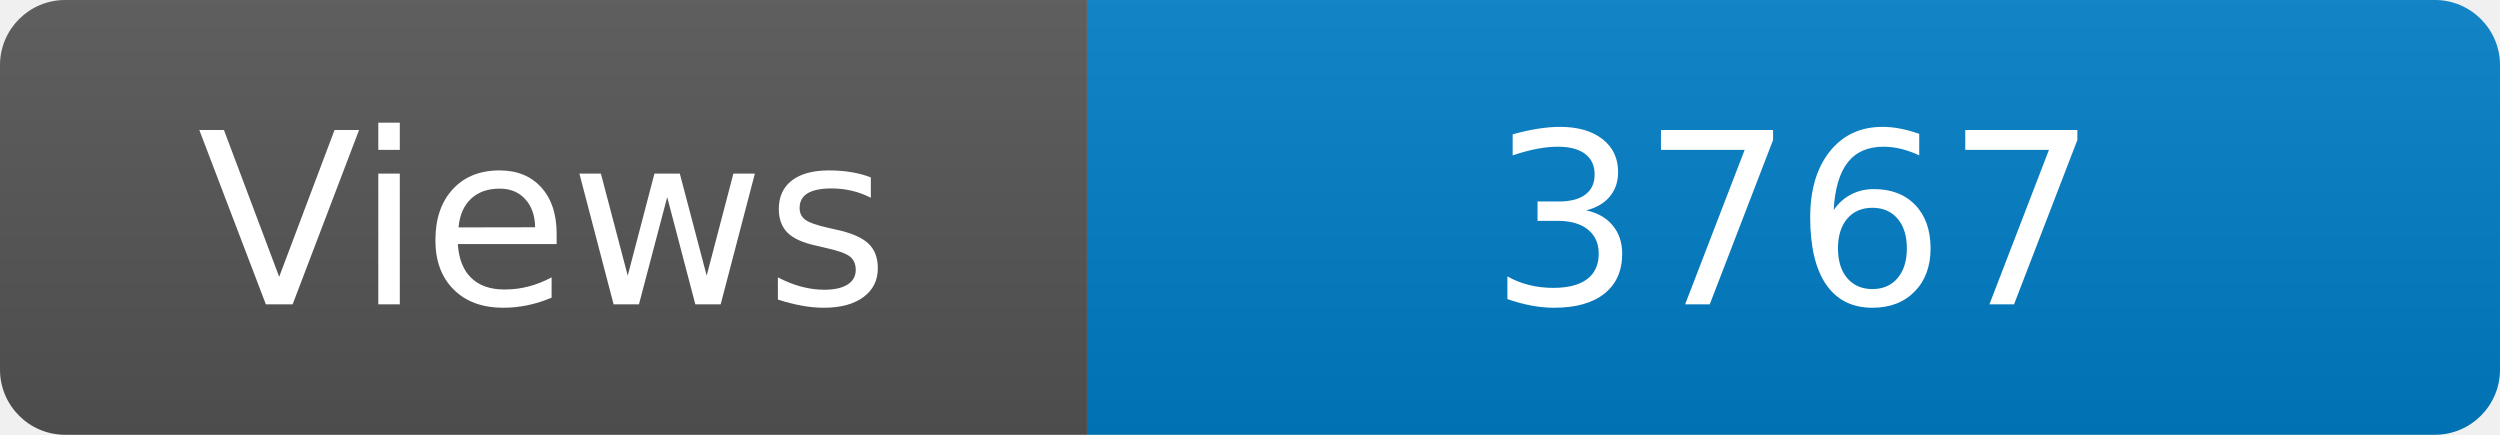
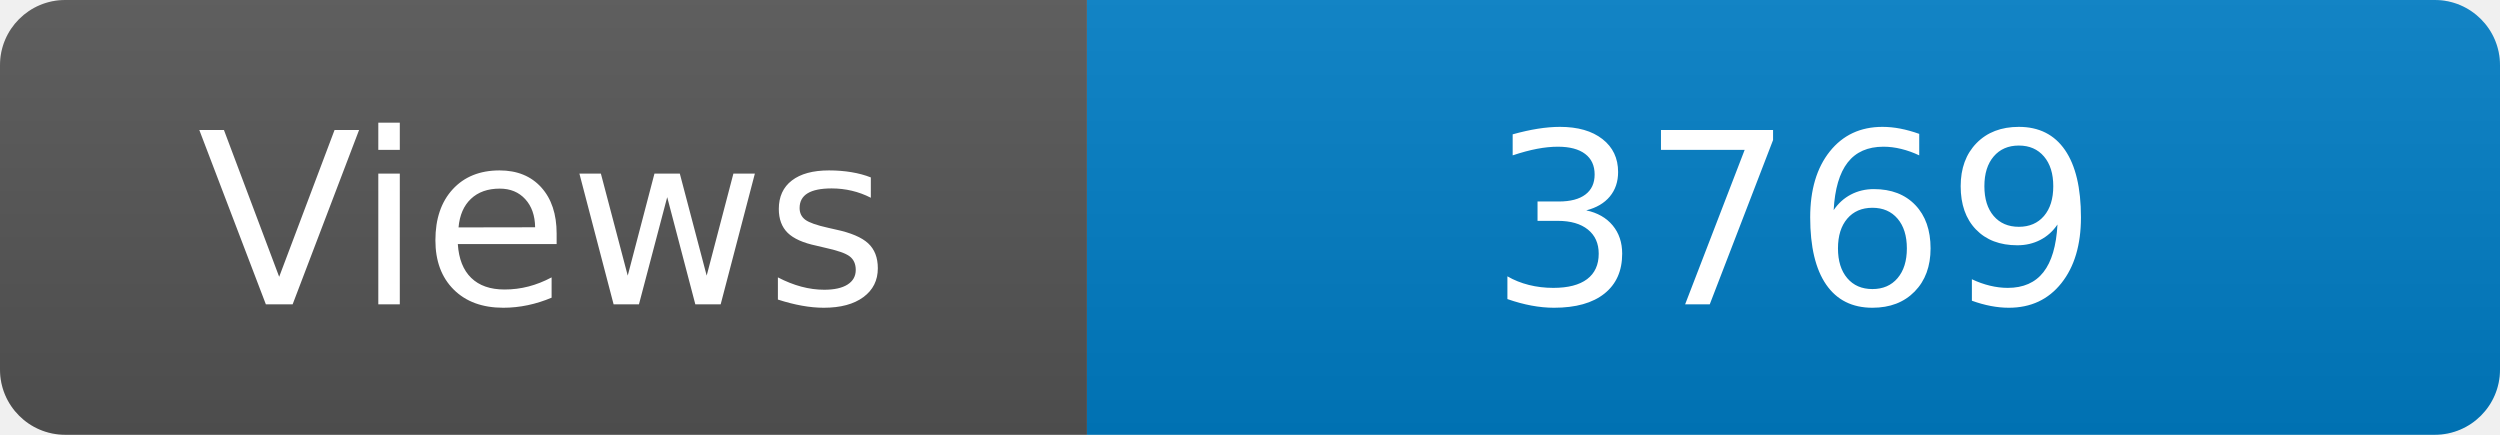
<svg xmlns="http://www.w3.org/2000/svg" width="115" height="20" role="img" aria-label="Maintained?: yes">
  <linearGradient id="s" x2="0" y2="100%">
    <stop offset="0" stop-color="#bbb" stop-opacity=".1" />
    <stop offset="1" stop-opacity=".1" />
  </linearGradient>
  <clipPath id="r">
    <rect width="115" height="20" rx="3" fill="#fff" />
  </clipPath>
  <g clip-path="url(#r)">
    <rect width="50" height="20" fill="#555" />
    <rect x="50" width="160" height="20" fill="#007ec6" />
    <rect width="115" height="20" fill="url(#s)" />
  </g>
  <g fill="#fff" text-anchor="middle" font-family="Verdana,Geneva,DejaVu Sans,sans-serif" font-size="110">
    <text x="250" y="140" transform="scale(.1)" fill="#fff">Views</text>
-     <text x="825" y="140" transform="scale(.1)" fill="#fff">3767</text>
+     <text x="825" y="140" transform="scale(.1)" fill="#fff">3769</text>
  </g>
</svg>
